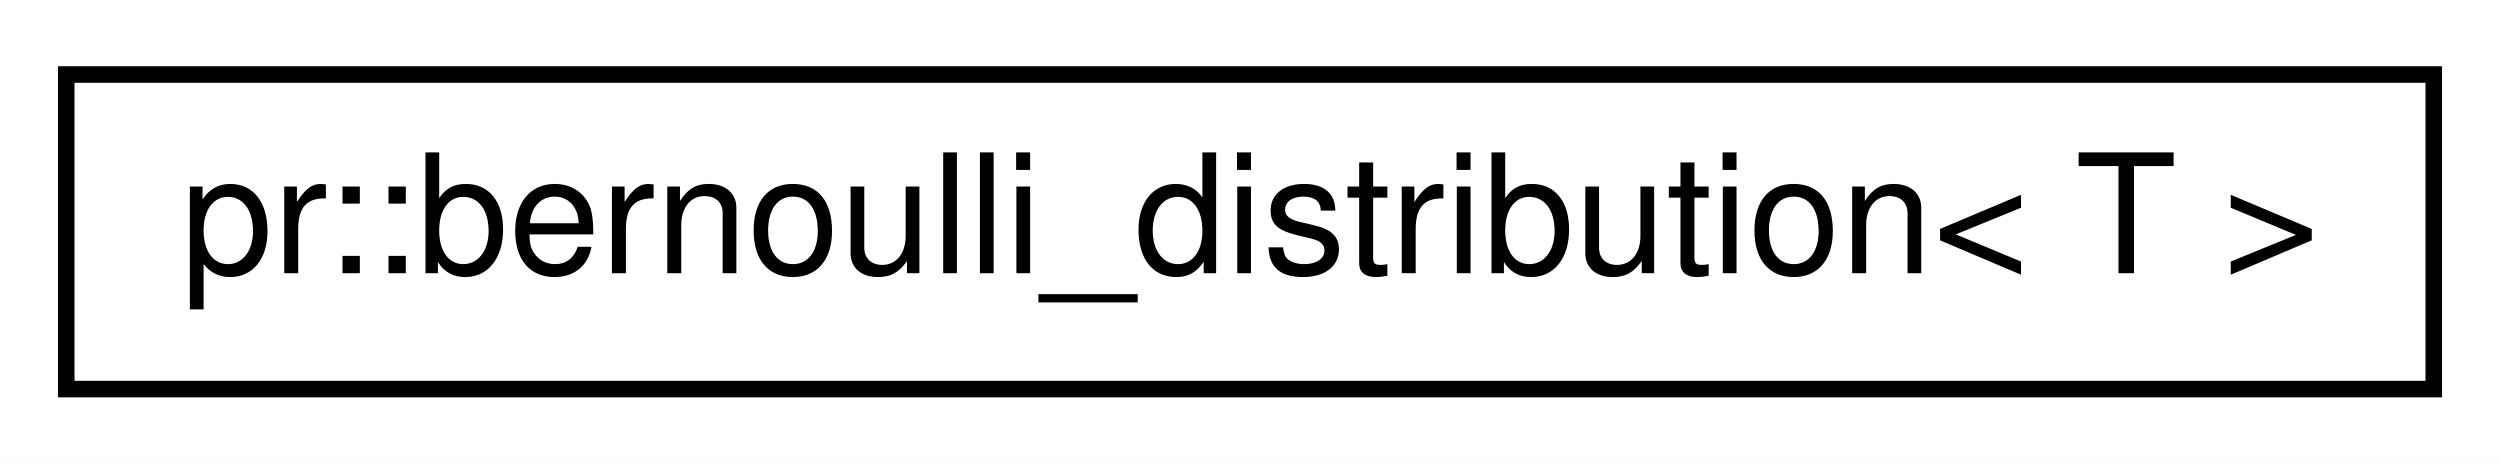
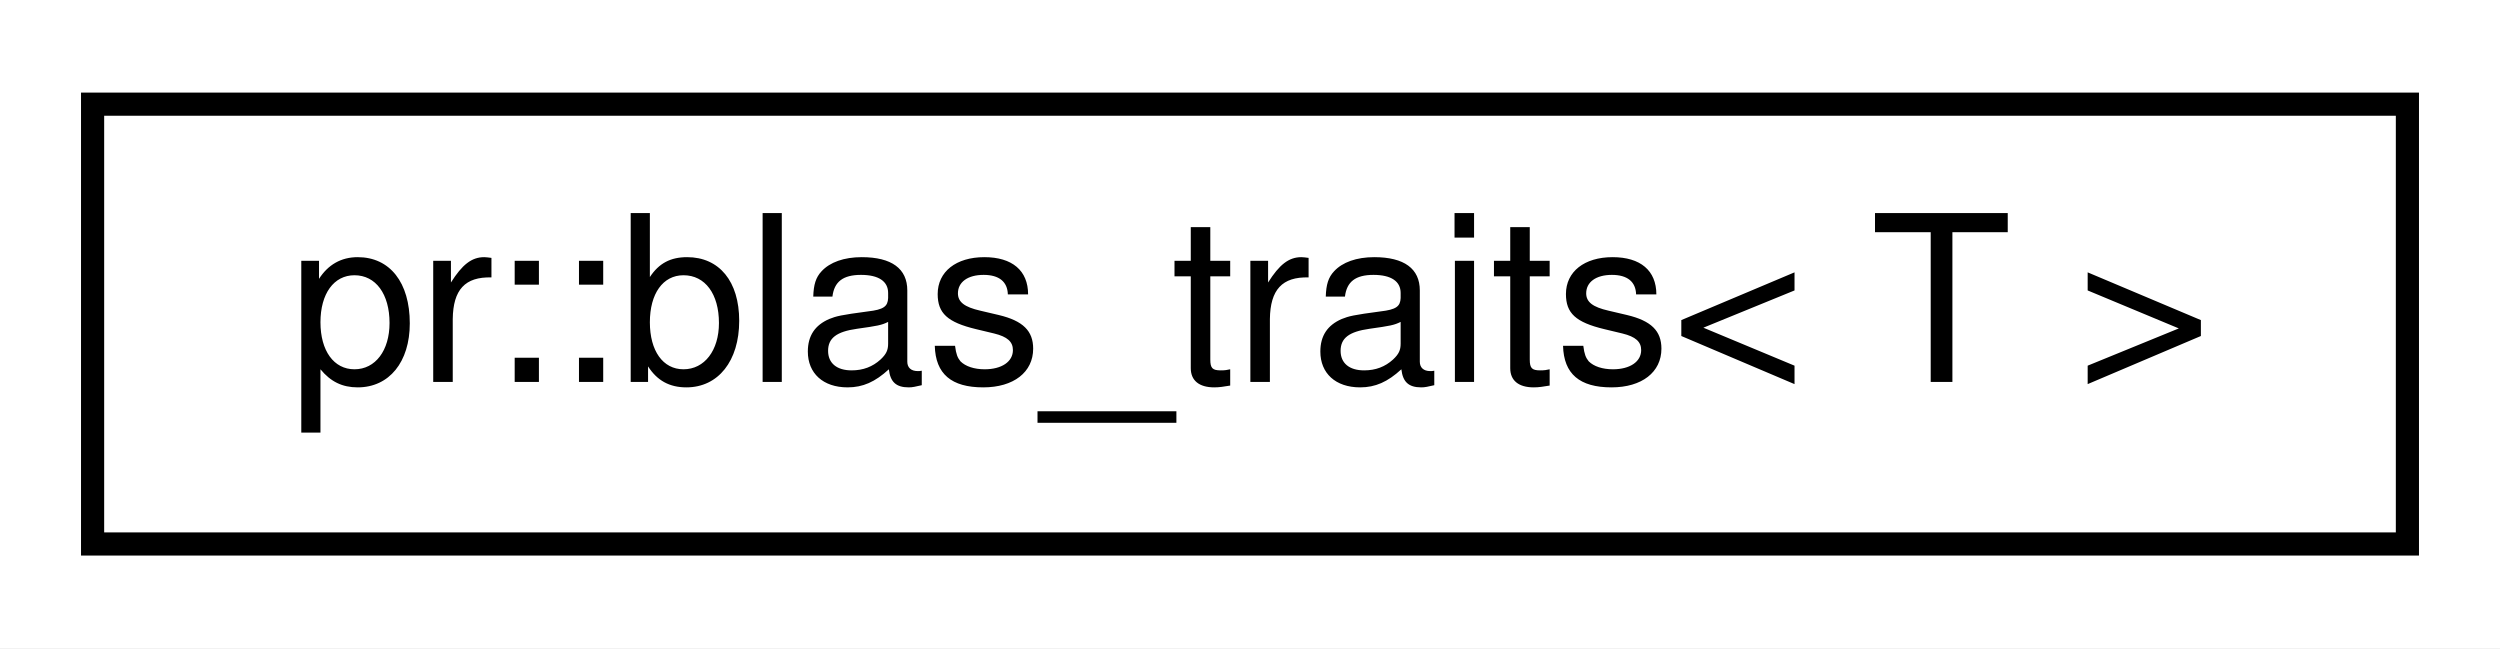
- <svg xmlns="http://www.w3.org/2000/svg" xmlns:xlink="http://www.w3.org/1999/xlink" width="151pt" height="28pt" viewBox="0.00 0.00 151.00 28.00">
+ <svg xmlns="http://www.w3.org/2000/svg" xmlns:xlink="http://www.w3.org/1999/xlink" width="108pt" height="28pt" viewBox="0.00 0.00 108.00 28.00">
  <g id="graph0" class="graph" transform="scale(1 1) rotate(0) translate(4 24)">
-     <polygon fill="#ffffff" stroke="transparent" points="-4,4 -4,-24 147,-24 147,4 -4,4" />
+     <polygon fill="#ffffff" stroke="transparent" points="-4,4 -4,-24 104,-24 104,4 -4,4" />
    <g id="node1" class="node">
      <g id="a_node1">
-         <a xlink:href="classpr_1_1bernoulli__distribution.html" target="_top" xlink:title="Bernoulli distribution. ">
-           <polygon fill="#ffffff" stroke="#000000" points="0,-.5 0,-19.5 143,-19.5 143,-.5 0,-.5" />
-           <text text-anchor="middle" x="71.5" y="-7.5" font-family="Helvetica,sans-Serif" font-size="10.00" fill="#000000">pr::bernoulli_distribution&lt; T &gt;</text>
+         <a xlink:href="structpr_1_1blas__traits.html" target="_top" xlink:title="BLAS traits. ">
+           <polygon fill="#ffffff" stroke="#000000" points="0,-.5 0,-19.5 100,-19.5 100,-.5 0,-.5" />
+           <text text-anchor="middle" x="50" y="-7.5" font-family="Helvetica,sans-Serif" font-size="10.00" fill="#000000">pr::blas_traits&lt; T &gt;</text>
        </a>
      </g>
    </g>
  </g>
</svg>
